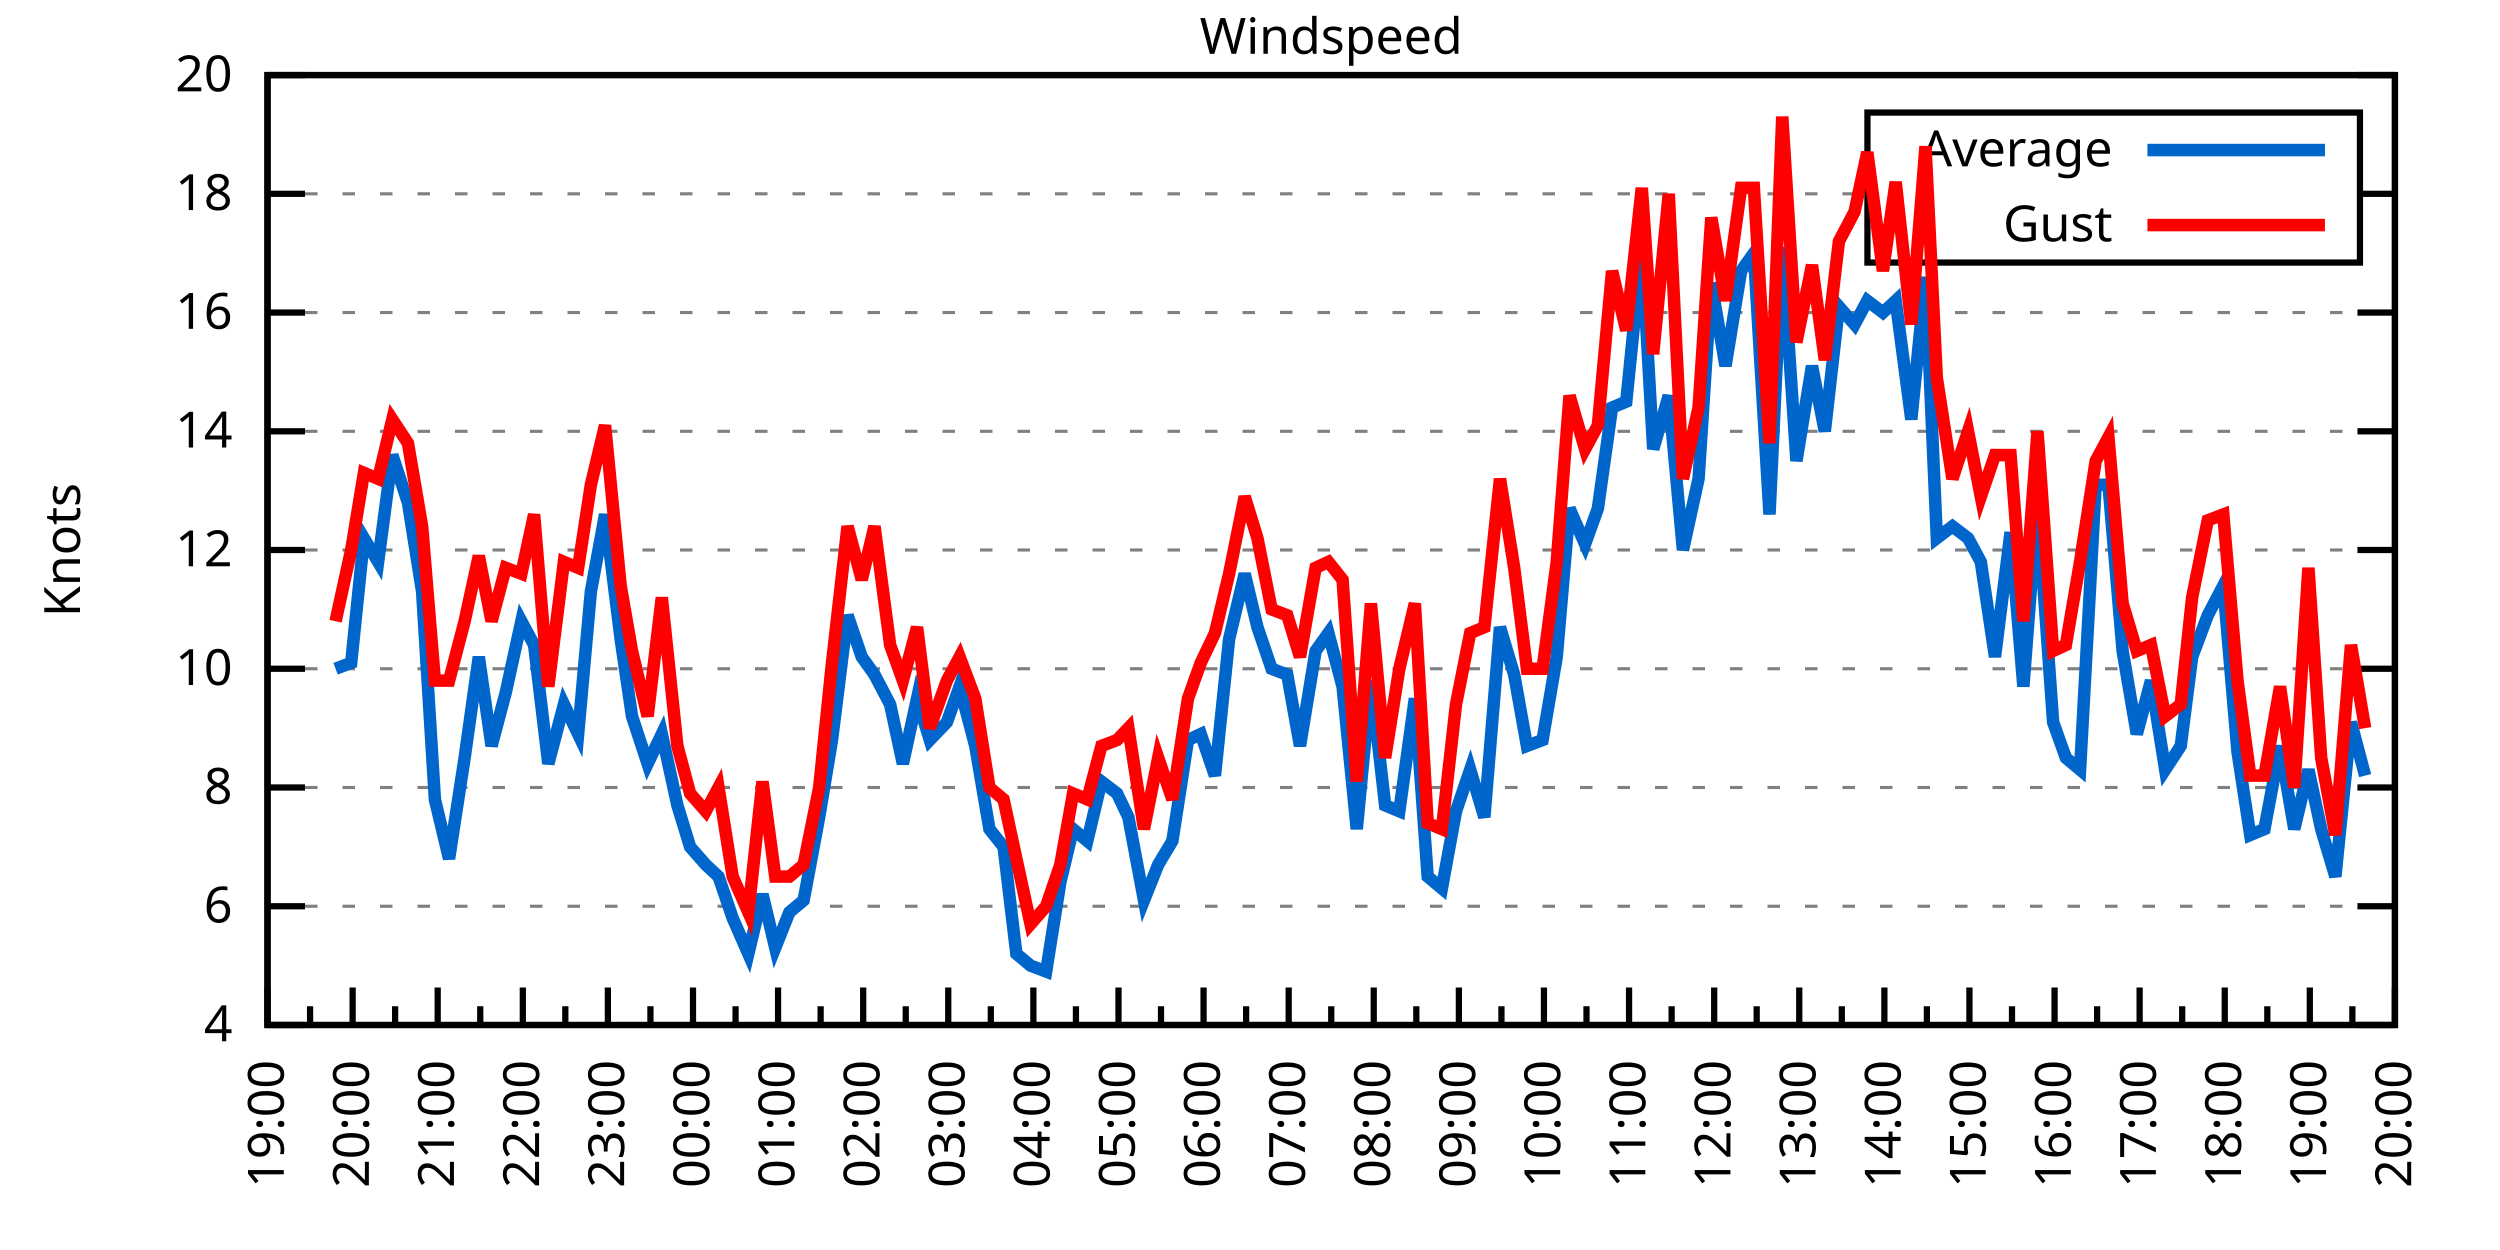
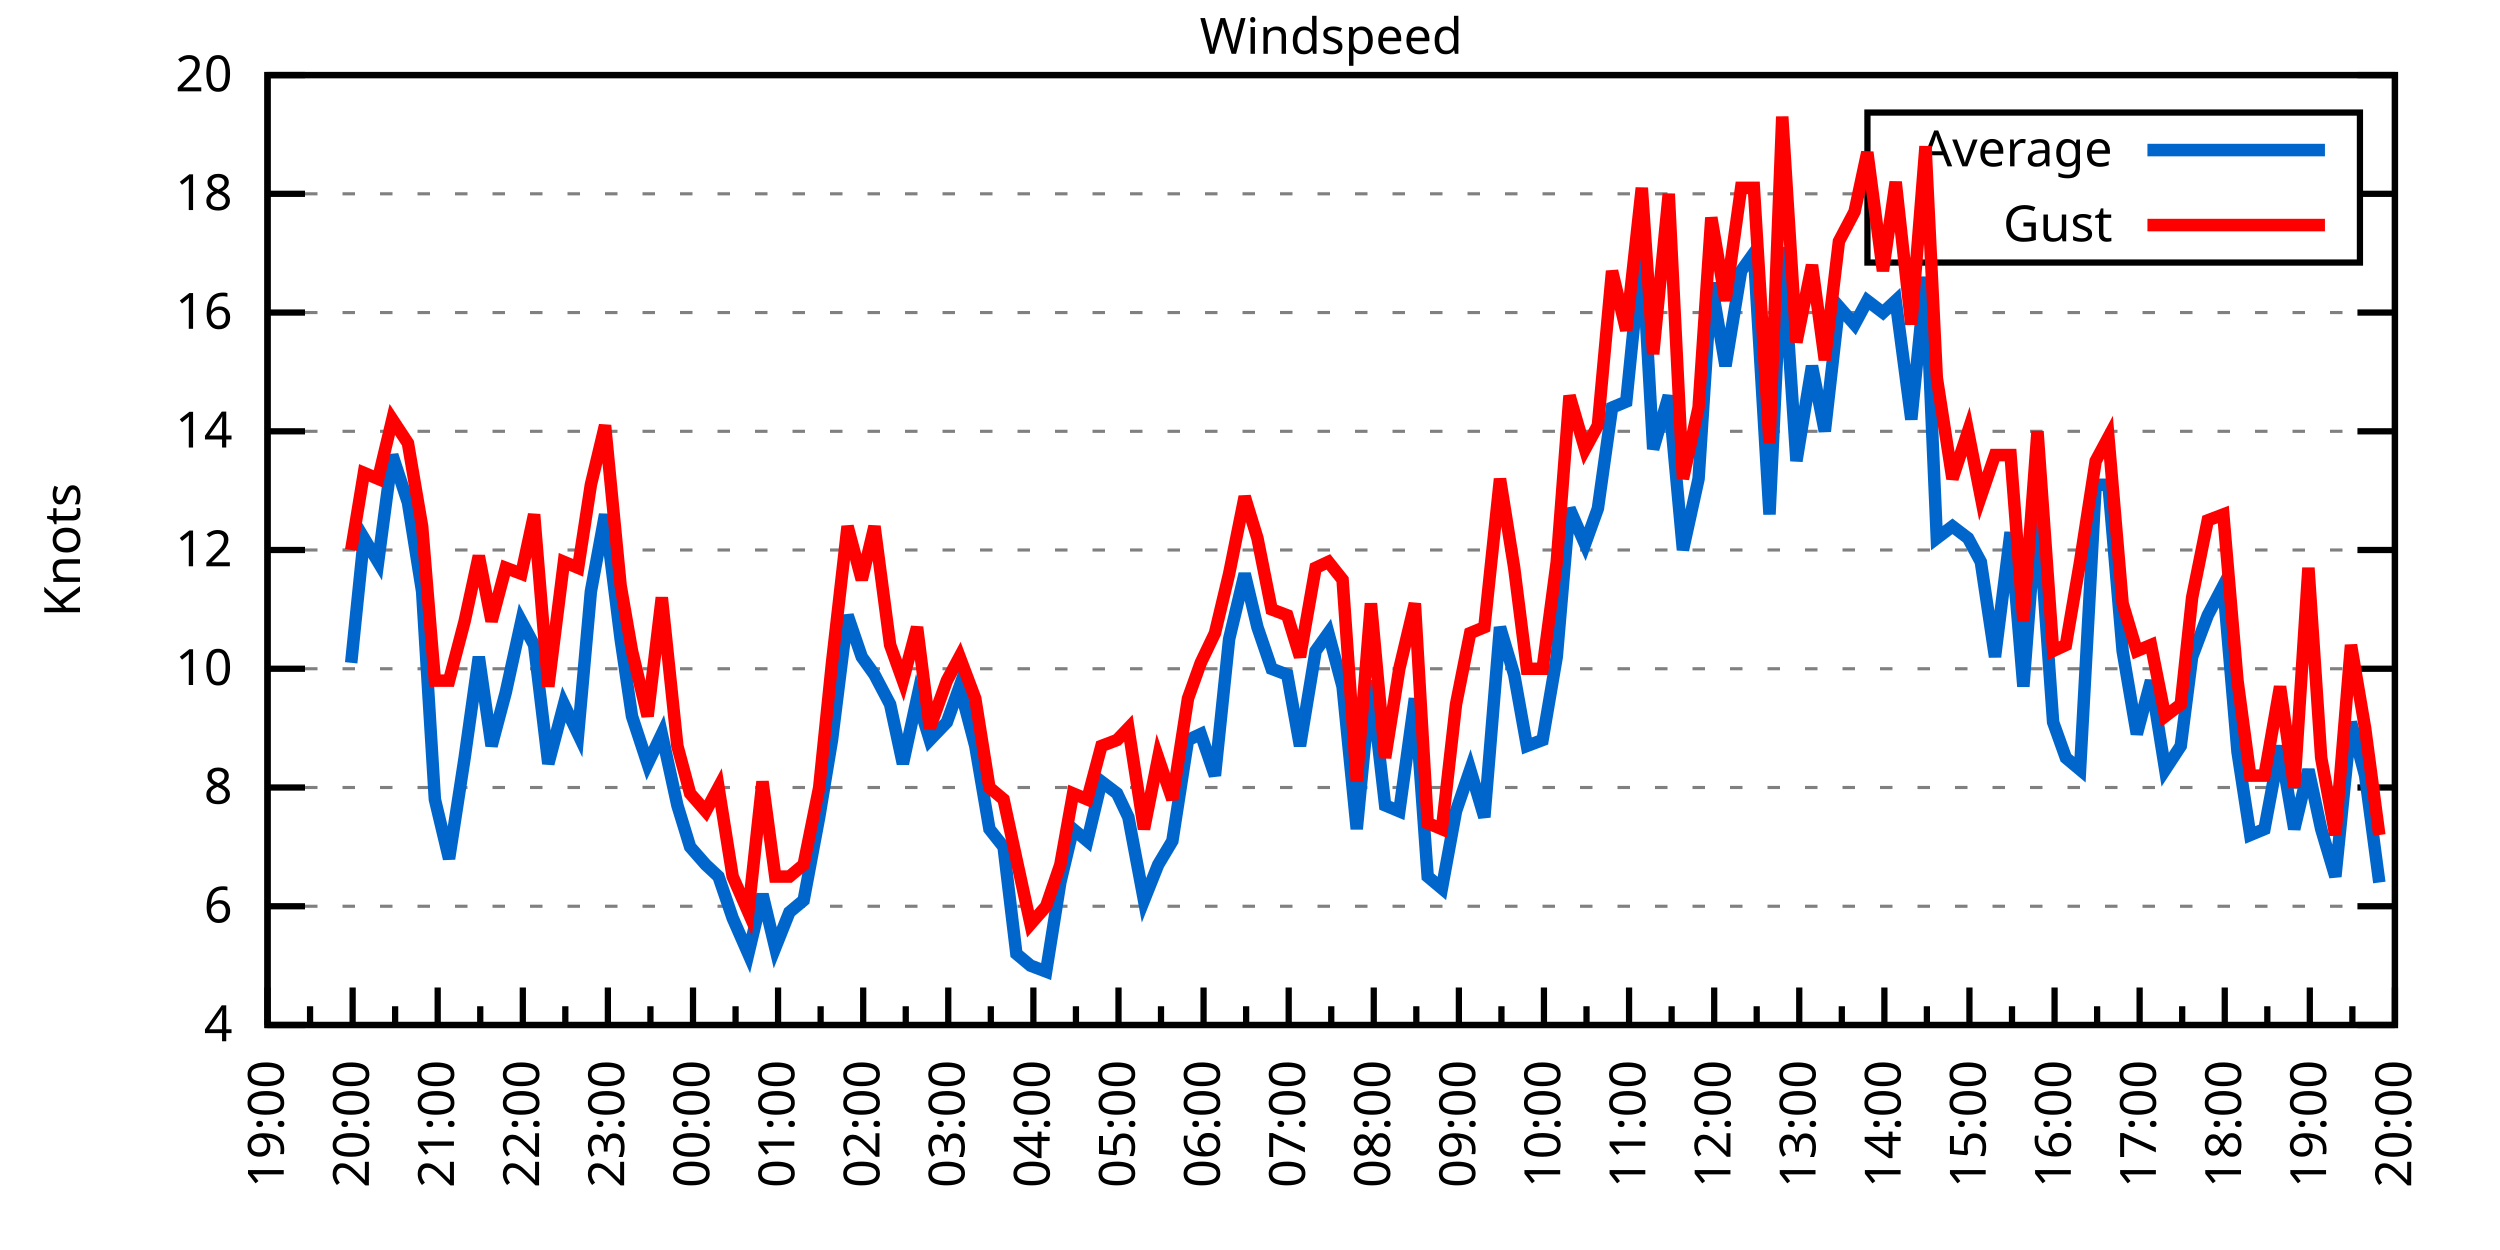
<svg xmlns="http://www.w3.org/2000/svg" xmlns:xlink="http://www.w3.org/1999/xlink" width="400" height="200" viewBox="0 0 400 200">
  <g id="gnuplot_canvas">
    <rect x="0" y="0" width="400" height="200" fill="none" />
    <defs>
      <circle id="gpDot" r="0.5" stroke-width="0.5" stroke="currentColor" />
      <path id="gpPt0" stroke-width="0.333" stroke="currentColor" d="M-1,0 h2 M0,-1 v2" />
      <path id="gpPt1" stroke-width="0.333" stroke="currentColor" d="M-1,-1 L1,1 M1,-1 L-1,1" />
      <path id="gpPt2" stroke-width="0.333" stroke="currentColor" d="M-1,0 L1,0 M0,-1 L0,1 M-1,-1 L1,1 M-1,1 L1,-1" />
      <rect id="gpPt3" stroke-width="0.333" stroke="currentColor" x="-1" y="-1" width="2" height="2" />
      <rect id="gpPt4" stroke-width="0.333" stroke="currentColor" fill="currentColor" x="-1" y="-1" width="2" height="2" />
      <circle id="gpPt5" stroke-width="0.333" stroke="currentColor" cx="0" cy="0" r="1" />
      <use xlink:href="#gpPt5" id="gpPt6" fill="currentColor" stroke="none" />
      <path id="gpPt7" stroke-width="0.333" stroke="currentColor" d="M0,-1.33 L-1.33,0.67 L1.33,0.67 z" />
      <use xlink:href="#gpPt7" id="gpPt8" fill="currentColor" stroke="none" />
      <use xlink:href="#gpPt7" id="gpPt9" stroke="currentColor" transform="rotate(180)" />
      <use xlink:href="#gpPt9" id="gpPt10" fill="currentColor" stroke="none" />
      <use xlink:href="#gpPt3" id="gpPt11" stroke="currentColor" transform="rotate(45)" />
      <use xlink:href="#gpPt11" id="gpPt12" fill="currentColor" stroke="none" />
      <path id="gpPt13" stroke-width="0.333" stroke="currentColor" d="M0,1.330 L1.265,0.411 L0.782,-1.067 L-0.782,-1.076 L-1.265,0.411 z" />
      <use xlink:href="#gpPt13" id="gpPt14" fill="currentColor" stroke="none" />
      <filter id="textbox" filterUnits="objectBoundingBox" x="0" y="0" height="1" width="1">
        <feFlood flood-color="white" flood-opacity="1" result="bgnd" />
        <feComposite in="SourceGraphic" in2="bgnd" operator="atop" />
      </filter>
      <filter id="greybox" filterUnits="objectBoundingBox" x="0" y="0" height="1" width="1">
        <feFlood flood-color="lightgrey" flood-opacity="1" result="grey" />
        <feComposite in="SourceGraphic" in2="grey" operator="atop" />
      </filter>
    </defs>
    <g fill="none" color="white" stroke="currentColor" stroke-width="1.00" stroke-linecap="butt" stroke-linejoin="miter">
</g>
    <g fill="none" color="black" stroke="currentColor" stroke-width="1.00" stroke-linecap="butt" stroke-linejoin="miter">
      <g stroke="none" shape-rendering="crispEdges">
        <polygon fill="rgb(255, 255, 255)" points="42.80,164.00 383.18,164.00 383.18,12.02 42.80,12.02 " />
      </g>
    </g>
    <g fill="none" color="black" stroke="currentColor" stroke-width="1.00" stroke-linecap="butt" stroke-linejoin="miter">
</g>
    <g fill="none" color="black" stroke="black" stroke-width="0.50" stroke-linecap="butt" stroke-linejoin="miter">
</g>
    <g fill="none" color="gray" stroke="currentColor" stroke-width="0.50" stroke-linecap="butt" stroke-linejoin="miter">
      <path stroke="gray" stroke-dasharray="2,4" class="gridline" d="M42.80,164.00 L383.19,164.00  " />
    </g>
    <g fill="none" color="gray" stroke="gray" stroke-width="1.00" stroke-linecap="butt" stroke-linejoin="miter">
</g>
    <g fill="none" color="black" stroke="currentColor" stroke-width="1.00" stroke-linecap="butt" stroke-linejoin="miter">
      <path stroke="black" d="M42.80,164.00 L48.80,164.00 M383.19,164.00 L377.19,164.00  " />
      <g transform="translate(37.20,166.60)" stroke="none" fill="black" font-family="Sans" font-size="8.00" text-anchor="end">
        <text>
          <tspan font-family="Sans"> 4</tspan>
        </text>
      </g>
    </g>
    <g fill="none" color="black" stroke="currentColor" stroke-width="1.00" stroke-linecap="butt" stroke-linejoin="miter">
</g>
    <g fill="none" color="black" stroke="black" stroke-width="0.50" stroke-linecap="butt" stroke-linejoin="miter">
</g>
    <g fill="none" color="gray" stroke="currentColor" stroke-width="0.50" stroke-linecap="butt" stroke-linejoin="miter">
      <path stroke="gray" stroke-dasharray="2,4" class="gridline" d="M42.80,145.00 L383.19,145.00  " />
    </g>
    <g fill="none" color="gray" stroke="gray" stroke-width="1.00" stroke-linecap="butt" stroke-linejoin="miter">
</g>
    <g fill="none" color="black" stroke="currentColor" stroke-width="1.00" stroke-linecap="butt" stroke-linejoin="miter">
      <path stroke="black" d="M42.80,145.00 L48.80,145.00 M383.19,145.00 L377.19,145.00  " />
      <g transform="translate(37.20,147.60)" stroke="none" fill="black" font-family="Sans" font-size="8.00" text-anchor="end">
        <text>
          <tspan font-family="Sans"> 6</tspan>
        </text>
      </g>
    </g>
    <g fill="none" color="black" stroke="currentColor" stroke-width="1.00" stroke-linecap="butt" stroke-linejoin="miter">
</g>
    <g fill="none" color="black" stroke="black" stroke-width="0.50" stroke-linecap="butt" stroke-linejoin="miter">
</g>
    <g fill="none" color="gray" stroke="currentColor" stroke-width="0.50" stroke-linecap="butt" stroke-linejoin="miter">
      <path stroke="gray" stroke-dasharray="2,4" class="gridline" d="M42.80,126.00 L383.19,126.00  " />
    </g>
    <g fill="none" color="gray" stroke="gray" stroke-width="1.00" stroke-linecap="butt" stroke-linejoin="miter">
</g>
    <g fill="none" color="black" stroke="currentColor" stroke-width="1.00" stroke-linecap="butt" stroke-linejoin="miter">
      <path stroke="black" d="M42.80,126.00 L48.80,126.00 M383.19,126.00 L377.19,126.00  " />
      <g transform="translate(37.20,128.60)" stroke="none" fill="black" font-family="Sans" font-size="8.00" text-anchor="end">
        <text>
          <tspan font-family="Sans"> 8</tspan>
        </text>
      </g>
    </g>
    <g fill="none" color="black" stroke="currentColor" stroke-width="1.00" stroke-linecap="butt" stroke-linejoin="miter">
</g>
    <g fill="none" color="black" stroke="black" stroke-width="0.50" stroke-linecap="butt" stroke-linejoin="miter">
</g>
    <g fill="none" color="gray" stroke="currentColor" stroke-width="0.50" stroke-linecap="butt" stroke-linejoin="miter">
      <path stroke="gray" stroke-dasharray="2,4" class="gridline" d="M42.80,107.00 L383.19,107.00  " />
    </g>
    <g fill="none" color="gray" stroke="gray" stroke-width="1.00" stroke-linecap="butt" stroke-linejoin="miter">
</g>
    <g fill="none" color="black" stroke="currentColor" stroke-width="1.00" stroke-linecap="butt" stroke-linejoin="miter">
      <path stroke="black" d="M42.80,107.00 L48.80,107.00 M383.19,107.00 L377.19,107.00  " />
      <g transform="translate(37.20,109.60)" stroke="none" fill="black" font-family="Sans" font-size="8.00" text-anchor="end">
        <text>
          <tspan font-family="Sans"> 10</tspan>
        </text>
      </g>
    </g>
    <g fill="none" color="black" stroke="currentColor" stroke-width="1.00" stroke-linecap="butt" stroke-linejoin="miter">
</g>
    <g fill="none" color="black" stroke="black" stroke-width="0.50" stroke-linecap="butt" stroke-linejoin="miter">
</g>
    <g fill="none" color="gray" stroke="currentColor" stroke-width="0.50" stroke-linecap="butt" stroke-linejoin="miter">
      <path stroke="gray" stroke-dasharray="2,4" class="gridline" d="M42.80,88.00 L383.19,88.00  " />
    </g>
    <g fill="none" color="gray" stroke="gray" stroke-width="1.00" stroke-linecap="butt" stroke-linejoin="miter">
</g>
    <g fill="none" color="black" stroke="currentColor" stroke-width="1.00" stroke-linecap="butt" stroke-linejoin="miter">
      <path stroke="black" d="M42.80,88.00 L48.80,88.00 M383.19,88.00 L377.19,88.00  " />
      <g transform="translate(37.20,90.60)" stroke="none" fill="black" font-family="Sans" font-size="8.00" text-anchor="end">
        <text>
          <tspan font-family="Sans"> 12</tspan>
        </text>
      </g>
    </g>
    <g fill="none" color="black" stroke="currentColor" stroke-width="1.00" stroke-linecap="butt" stroke-linejoin="miter">
</g>
    <g fill="none" color="black" stroke="black" stroke-width="0.50" stroke-linecap="butt" stroke-linejoin="miter">
</g>
    <g fill="none" color="gray" stroke="currentColor" stroke-width="0.50" stroke-linecap="butt" stroke-linejoin="miter">
      <path stroke="gray" stroke-dasharray="2,4" class="gridline" d="M42.80,69.01 L383.19,69.01  " />
    </g>
    <g fill="none" color="gray" stroke="gray" stroke-width="1.00" stroke-linecap="butt" stroke-linejoin="miter">
</g>
    <g fill="none" color="black" stroke="currentColor" stroke-width="1.00" stroke-linecap="butt" stroke-linejoin="miter">
      <path stroke="black" d="M42.80,69.01 L48.80,69.01 M383.19,69.01 L377.19,69.01  " />
      <g transform="translate(37.20,71.61)" stroke="none" fill="black" font-family="Sans" font-size="8.00" text-anchor="end">
        <text>
          <tspan font-family="Sans"> 14</tspan>
        </text>
      </g>
    </g>
    <g fill="none" color="black" stroke="currentColor" stroke-width="1.00" stroke-linecap="butt" stroke-linejoin="miter">
</g>
    <g fill="none" color="black" stroke="black" stroke-width="0.50" stroke-linecap="butt" stroke-linejoin="miter">
</g>
    <g fill="none" color="gray" stroke="currentColor" stroke-width="0.50" stroke-linecap="butt" stroke-linejoin="miter">
      <path stroke="gray" stroke-dasharray="2,4" class="gridline" d="M42.80,50.01 L383.19,50.01  " />
    </g>
    <g fill="none" color="gray" stroke="gray" stroke-width="1.00" stroke-linecap="butt" stroke-linejoin="miter">
</g>
    <g fill="none" color="black" stroke="currentColor" stroke-width="1.00" stroke-linecap="butt" stroke-linejoin="miter">
      <path stroke="black" d="M42.80,50.01 L48.80,50.01 M383.19,50.01 L377.19,50.01  " />
      <g transform="translate(37.20,52.61)" stroke="none" fill="black" font-family="Sans" font-size="8.00" text-anchor="end">
        <text>
          <tspan font-family="Sans"> 16</tspan>
        </text>
      </g>
    </g>
    <g fill="none" color="black" stroke="currentColor" stroke-width="1.00" stroke-linecap="butt" stroke-linejoin="miter">
</g>
    <g fill="none" color="black" stroke="black" stroke-width="0.50" stroke-linecap="butt" stroke-linejoin="miter">
</g>
    <g fill="none" color="gray" stroke="currentColor" stroke-width="0.50" stroke-linecap="butt" stroke-linejoin="miter">
      <path stroke="gray" stroke-dasharray="2,4" class="gridline" d="M42.80,31.01 L298.79,31.01 M377.59,31.01 L383.19,31.01  " />
    </g>
    <g fill="none" color="gray" stroke="gray" stroke-width="1.00" stroke-linecap="butt" stroke-linejoin="miter">
</g>
    <g fill="none" color="black" stroke="currentColor" stroke-width="1.00" stroke-linecap="butt" stroke-linejoin="miter">
      <path stroke="black" d="M42.80,31.01 L48.80,31.01 M383.19,31.01 L377.19,31.01  " />
      <g transform="translate(37.20,33.61)" stroke="none" fill="black" font-family="Sans" font-size="8.00" text-anchor="end">
        <text>
          <tspan font-family="Sans"> 18</tspan>
        </text>
      </g>
    </g>
    <g fill="none" color="black" stroke="currentColor" stroke-width="1.00" stroke-linecap="butt" stroke-linejoin="miter">
</g>
    <g fill="none" color="black" stroke="black" stroke-width="0.50" stroke-linecap="butt" stroke-linejoin="miter">
</g>
    <g fill="none" color="gray" stroke="currentColor" stroke-width="0.50" stroke-linecap="butt" stroke-linejoin="miter">
      <path stroke="gray" stroke-dasharray="2,4" class="gridline" d="M42.80,12.01 L383.19,12.01  " />
    </g>
    <g fill="none" color="gray" stroke="gray" stroke-width="1.00" stroke-linecap="butt" stroke-linejoin="miter">
</g>
    <g fill="none" color="black" stroke="currentColor" stroke-width="1.00" stroke-linecap="butt" stroke-linejoin="miter">
      <path stroke="black" d="M42.80,12.01 L48.80,12.01 M383.19,12.01 L377.19,12.01  " />
      <g transform="translate(37.20,14.61)" stroke="none" fill="black" font-family="Sans" font-size="8.00" text-anchor="end">
        <text>
          <tspan font-family="Sans"> 20</tspan>
        </text>
      </g>
    </g>
    <g fill="none" color="black" stroke="currentColor" stroke-width="1.00" stroke-linecap="butt" stroke-linejoin="miter">
      <path stroke="black" d="M42.80,164.00 L42.80,158.00  " />
      <g transform="translate(45.40,169.60) rotate(270)" stroke="none" fill="black" font-family="Sans" font-size="8.00" text-anchor="end">
        <text>
          <tspan font-family="Sans">19:00</tspan>
        </text>
      </g>
    </g>
    <g fill="none" color="black" stroke="currentColor" stroke-width="1.00" stroke-linecap="butt" stroke-linejoin="miter">
      <path stroke="black" d="M49.61,164.00 L49.61,161.00 M56.42,164.00 L56.42,158.00  " />
      <g transform="translate(59.02,169.60) rotate(270)" stroke="none" fill="black" font-family="Sans" font-size="8.00" text-anchor="end">
        <text>
          <tspan font-family="Sans">20:00</tspan>
        </text>
      </g>
    </g>
    <g fill="none" color="black" stroke="currentColor" stroke-width="1.00" stroke-linecap="butt" stroke-linejoin="miter">
      <path stroke="black" d="M63.22,164.00 L63.22,161.00 M70.03,164.00 L70.03,158.00  " />
      <g transform="translate(72.63,169.60) rotate(270)" stroke="none" fill="black" font-family="Sans" font-size="8.00" text-anchor="end">
        <text>
          <tspan font-family="Sans">21:00</tspan>
        </text>
      </g>
    </g>
    <g fill="none" color="black" stroke="currentColor" stroke-width="1.00" stroke-linecap="butt" stroke-linejoin="miter">
      <path stroke="black" d="M76.84,164.00 L76.84,161.00 M83.65,164.00 L83.65,158.00  " />
      <g transform="translate(86.25,169.60) rotate(270)" stroke="none" fill="black" font-family="Sans" font-size="8.00" text-anchor="end">
        <text>
          <tspan font-family="Sans">22:00</tspan>
        </text>
      </g>
    </g>
    <g fill="none" color="black" stroke="currentColor" stroke-width="1.00" stroke-linecap="butt" stroke-linejoin="miter">
      <path stroke="black" d="M90.45,164.00 L90.45,161.00 M97.26,164.00 L97.26,158.00  " />
      <g transform="translate(99.86,169.60) rotate(270)" stroke="none" fill="black" font-family="Sans" font-size="8.00" text-anchor="end">
        <text>
          <tspan font-family="Sans">23:00</tspan>
        </text>
      </g>
    </g>
    <g fill="none" color="black" stroke="currentColor" stroke-width="1.00" stroke-linecap="butt" stroke-linejoin="miter">
      <path stroke="black" d="M104.07,164.00 L104.07,161.00 M110.88,164.00 L110.88,158.00  " />
      <g transform="translate(113.48,169.60) rotate(270)" stroke="none" fill="black" font-family="Sans" font-size="8.00" text-anchor="end">
        <text>
          <tspan font-family="Sans">00:00</tspan>
        </text>
      </g>
    </g>
    <g fill="none" color="black" stroke="currentColor" stroke-width="1.00" stroke-linecap="butt" stroke-linejoin="miter">
      <path stroke="black" d="M117.69,164.00 L117.69,161.00 M124.49,164.00 L124.49,158.00  " />
      <g transform="translate(127.09,169.60) rotate(270)" stroke="none" fill="black" font-family="Sans" font-size="8.00" text-anchor="end">
        <text>
          <tspan font-family="Sans">01:00</tspan>
        </text>
      </g>
    </g>
    <g fill="none" color="black" stroke="currentColor" stroke-width="1.00" stroke-linecap="butt" stroke-linejoin="miter">
      <path stroke="black" d="M131.30,164.00 L131.30,161.00 M138.11,164.00 L138.11,158.00  " />
      <g transform="translate(140.71,169.60) rotate(270)" stroke="none" fill="black" font-family="Sans" font-size="8.00" text-anchor="end">
        <text>
          <tspan font-family="Sans">02:00</tspan>
        </text>
      </g>
    </g>
    <g fill="none" color="black" stroke="currentColor" stroke-width="1.00" stroke-linecap="butt" stroke-linejoin="miter">
      <path stroke="black" d="M144.92,164.00 L144.92,161.00 M151.72,164.00 L151.72,158.00  " />
      <g transform="translate(154.32,169.60) rotate(270)" stroke="none" fill="black" font-family="Sans" font-size="8.00" text-anchor="end">
        <text>
          <tspan font-family="Sans">03:00</tspan>
        </text>
      </g>
    </g>
    <g fill="none" color="black" stroke="currentColor" stroke-width="1.00" stroke-linecap="butt" stroke-linejoin="miter">
      <path stroke="black" d="M158.53,164.00 L158.53,161.00 M165.34,164.00 L165.34,158.00  " />
      <g transform="translate(167.94,169.60) rotate(270)" stroke="none" fill="black" font-family="Sans" font-size="8.00" text-anchor="end">
        <text>
          <tspan font-family="Sans">04:00</tspan>
        </text>
      </g>
    </g>
    <g fill="none" color="black" stroke="currentColor" stroke-width="1.00" stroke-linecap="butt" stroke-linejoin="miter">
      <path stroke="black" d="M172.15,164.00 L172.15,161.00 M178.96,164.00 L178.96,158.00  " />
      <g transform="translate(181.56,169.60) rotate(270)" stroke="none" fill="black" font-family="Sans" font-size="8.00" text-anchor="end">
        <text>
          <tspan font-family="Sans">05:00</tspan>
        </text>
      </g>
    </g>
    <g fill="none" color="black" stroke="currentColor" stroke-width="1.00" stroke-linecap="butt" stroke-linejoin="miter">
      <path stroke="black" d="M185.76,164.00 L185.76,161.00 M192.57,164.00 L192.57,158.00  " />
      <g transform="translate(195.17,169.60) rotate(270)" stroke="none" fill="black" font-family="Sans" font-size="8.00" text-anchor="end">
        <text>
          <tspan font-family="Sans">06:00</tspan>
        </text>
      </g>
    </g>
    <g fill="none" color="black" stroke="currentColor" stroke-width="1.00" stroke-linecap="butt" stroke-linejoin="miter">
      <path stroke="black" d="M199.38,164.00 L199.38,161.00 M206.19,164.00 L206.19,158.00  " />
      <g transform="translate(208.79,169.60) rotate(270)" stroke="none" fill="black" font-family="Sans" font-size="8.00" text-anchor="end">
        <text>
          <tspan font-family="Sans">07:00</tspan>
        </text>
      </g>
    </g>
    <g fill="none" color="black" stroke="currentColor" stroke-width="1.00" stroke-linecap="butt" stroke-linejoin="miter">
      <path stroke="black" d="M213.00,164.00 L213.00,161.00 M219.80,164.00 L219.80,158.00  " />
      <g transform="translate(222.40,169.60) rotate(270)" stroke="none" fill="black" font-family="Sans" font-size="8.00" text-anchor="end">
        <text>
          <tspan font-family="Sans">08:00</tspan>
        </text>
      </g>
    </g>
    <g fill="none" color="black" stroke="currentColor" stroke-width="1.00" stroke-linecap="butt" stroke-linejoin="miter">
      <path stroke="black" d="M226.61,164.00 L226.61,161.00 M233.42,164.00 L233.42,158.00  " />
      <g transform="translate(236.02,169.60) rotate(270)" stroke="none" fill="black" font-family="Sans" font-size="8.00" text-anchor="end">
        <text>
          <tspan font-family="Sans">09:00</tspan>
        </text>
      </g>
    </g>
    <g fill="none" color="black" stroke="currentColor" stroke-width="1.00" stroke-linecap="butt" stroke-linejoin="miter">
      <path stroke="black" d="M240.23,164.00 L240.23,161.00 M247.03,164.00 L247.03,158.00  " />
      <g transform="translate(249.63,169.60) rotate(270)" stroke="none" fill="black" font-family="Sans" font-size="8.00" text-anchor="end">
        <text>
          <tspan font-family="Sans">10:00</tspan>
        </text>
      </g>
    </g>
    <g fill="none" color="black" stroke="currentColor" stroke-width="1.00" stroke-linecap="butt" stroke-linejoin="miter">
      <path stroke="black" d="M253.84,164.00 L253.84,161.00 M260.65,164.00 L260.65,158.00  " />
      <g transform="translate(263.25,169.60) rotate(270)" stroke="none" fill="black" font-family="Sans" font-size="8.00" text-anchor="end">
        <text>
          <tspan font-family="Sans">11:00</tspan>
        </text>
      </g>
    </g>
    <g fill="none" color="black" stroke="currentColor" stroke-width="1.00" stroke-linecap="butt" stroke-linejoin="miter">
      <path stroke="black" d="M267.46,164.00 L267.46,161.00 M274.27,164.00 L274.27,158.00  " />
      <g transform="translate(276.87,169.60) rotate(270)" stroke="none" fill="black" font-family="Sans" font-size="8.00" text-anchor="end">
        <text>
          <tspan font-family="Sans">12:00</tspan>
        </text>
      </g>
    </g>
    <g fill="none" color="black" stroke="currentColor" stroke-width="1.00" stroke-linecap="butt" stroke-linejoin="miter">
      <path stroke="black" d="M281.07,164.00 L281.07,161.00 M287.88,164.00 L287.88,158.00  " />
      <g transform="translate(290.48,169.60) rotate(270)" stroke="none" fill="black" font-family="Sans" font-size="8.00" text-anchor="end">
        <text>
          <tspan font-family="Sans">13:00</tspan>
        </text>
      </g>
    </g>
    <g fill="none" color="black" stroke="currentColor" stroke-width="1.00" stroke-linecap="butt" stroke-linejoin="miter">
      <path stroke="black" d="M294.69,164.00 L294.69,161.00 M301.50,164.00 L301.50,158.00  " />
      <g transform="translate(304.10,169.60) rotate(270)" stroke="none" fill="black" font-family="Sans" font-size="8.00" text-anchor="end">
        <text>
          <tspan font-family="Sans">14:00</tspan>
        </text>
      </g>
    </g>
    <g fill="none" color="black" stroke="currentColor" stroke-width="1.00" stroke-linecap="butt" stroke-linejoin="miter">
      <path stroke="black" d="M308.30,164.00 L308.30,161.00 M315.11,164.00 L315.11,158.00  " />
      <g transform="translate(317.71,169.60) rotate(270)" stroke="none" fill="black" font-family="Sans" font-size="8.00" text-anchor="end">
        <text>
          <tspan font-family="Sans">15:00</tspan>
        </text>
      </g>
    </g>
    <g fill="none" color="black" stroke="currentColor" stroke-width="1.00" stroke-linecap="butt" stroke-linejoin="miter">
      <path stroke="black" d="M321.92,164.00 L321.92,161.00 M328.73,164.00 L328.73,158.00  " />
      <g transform="translate(331.33,169.60) rotate(270)" stroke="none" fill="black" font-family="Sans" font-size="8.00" text-anchor="end">
        <text>
          <tspan font-family="Sans">16:00</tspan>
        </text>
      </g>
    </g>
    <g fill="none" color="black" stroke="currentColor" stroke-width="1.00" stroke-linecap="butt" stroke-linejoin="miter">
      <path stroke="black" d="M335.54,164.00 L335.54,161.00 M342.34,164.00 L342.34,158.00  " />
      <g transform="translate(344.94,169.60) rotate(270)" stroke="none" fill="black" font-family="Sans" font-size="8.00" text-anchor="end">
        <text>
          <tspan font-family="Sans">17:00</tspan>
        </text>
      </g>
    </g>
    <g fill="none" color="black" stroke="currentColor" stroke-width="1.00" stroke-linecap="butt" stroke-linejoin="miter">
      <path stroke="black" d="M349.15,164.00 L349.15,161.00 M355.96,164.00 L355.96,158.00  " />
      <g transform="translate(358.56,169.60) rotate(270)" stroke="none" fill="black" font-family="Sans" font-size="8.00" text-anchor="end">
        <text>
          <tspan font-family="Sans">18:00</tspan>
        </text>
      </g>
    </g>
    <g fill="none" color="black" stroke="currentColor" stroke-width="1.00" stroke-linecap="butt" stroke-linejoin="miter">
      <path stroke="black" d="M362.77,164.00 L362.77,161.00 M369.57,164.00 L369.57,158.00  " />
      <g transform="translate(372.17,169.60) rotate(270)" stroke="none" fill="black" font-family="Sans" font-size="8.00" text-anchor="end">
        <text>
          <tspan font-family="Sans">19:00</tspan>
        </text>
      </g>
    </g>
    <g fill="none" color="black" stroke="currentColor" stroke-width="1.00" stroke-linecap="butt" stroke-linejoin="miter">
      <path stroke="black" d="M376.38,164.00 L376.38,161.00 M383.19,164.00 L383.19,158.00  " />
      <g transform="translate(385.79,169.60) rotate(270)" stroke="none" fill="black" font-family="Sans" font-size="8.00" text-anchor="end">
        <text>
          <tspan font-family="Sans">20:00</tspan>
        </text>
      </g>
    </g>
    <g fill="none" color="black" stroke="currentColor" stroke-width="1.00" stroke-linecap="butt" stroke-linejoin="miter">
</g>
    <g fill="none" color="black" stroke="currentColor" stroke-width="1.00" stroke-linecap="butt" stroke-linejoin="miter">
      <path stroke="black" d="M42.80,12.01 L42.80,164.00 L383.19,164.00 L383.19,12.01 L42.80,12.01 Z  " />
    </g>
    <g fill="none" color="black" stroke="currentColor" stroke-width="1.00" stroke-linecap="butt" stroke-linejoin="miter">
      <g transform="translate(12.80,88.01) rotate(270)" stroke="none" fill="black" font-family="Sans" font-size="8.00" text-anchor="middle">
        <text>
          <tspan font-family="Sans">Knots</tspan>
        </text>
      </g>
    </g>
    <g fill="none" color="black" stroke="currentColor" stroke-width="1.00" stroke-linecap="butt" stroke-linejoin="miter">
</g>
    <g fill="none" color="black" stroke="currentColor" stroke-width="1.00" stroke-linecap="butt" stroke-linejoin="miter">
      <path stroke="black" d="M298.79,42.01 L298.79,18.01 L377.59,18.01 L377.59,42.01 L298.79,42.01 Z  " />
    </g>
    <g id="Windspeed_plot_1">
      <g fill="none" color="white" stroke="black" stroke-width="2.00" stroke-linecap="butt" stroke-linejoin="miter">
</g>
      <g fill="none" color="black" stroke="currentColor" stroke-width="2.00" stroke-linecap="butt" stroke-linejoin="miter">
        <g transform="translate(337.99,26.61)" stroke="none" fill="black" font-family="Sans" font-size="8.00" text-anchor="end">
          <text>
            <tspan font-family="Sans">Average</tspan>
          </text>
        </g>
      </g>
      <g fill="none" color="black" stroke="currentColor" stroke-width="2.00" stroke-linecap="butt" stroke-linejoin="miter">
-         <path stroke="rgb(  0, 102, 204)" d="M343.59,24.01 L371.99,24.01 M53.69,107.00 L56.19,106.05 L58.23,86.11 L60.50,89.90 L62.77,72.81 L65.27,80.41   L67.54,94.65 L69.58,127.90 L71.85,137.40 L74.34,121.25 L76.61,105.10 L78.65,119.35 L80.92,110.80 L83.42,99.40   L85.46,103.20 L87.73,122.20 L90.23,112.70 L92.50,117.45 L94.54,94.65 L96.81,82.31 L99.30,102.25 L101.12,114.60   L103.62,122.20 L105.89,117.45 L108.38,128.85 L110.42,135.50 L112.92,138.35 L114.96,140.25 L117.23,146.90 L119.73,152.60   L122.00,143.10 L124.04,151.65 L126.31,145.95 L128.58,144.05 L131.07,130.75 L133.12,118.40 L135.61,98.45 L137.88,105.10   L139.92,107.95 L142.42,112.70 L144.46,122.20 L146.73,111.75 L148.77,118.40 L151.50,115.55 L153.54,109.85 L156.04,119.35   L158.31,132.65 L160.57,135.50 L162.62,152.60 L164.89,154.50 L167.38,155.45 L169.65,141.20 L171.69,132.65 L173.96,134.55   L176.23,125.05 L178.73,126.95 L180.54,130.75 L183.04,144.05 L185.31,138.35 L187.58,134.55 L190.08,118.40 L192.12,117.45   L194.39,124.10 L196.66,102.25 L199.15,91.80 L201.19,100.35 L203.46,107.00 L205.96,107.95 L208.00,119.35 L210.50,104.15   L212.54,101.30 L214.81,109.85 L217.08,132.65 L219.35,108.90 L221.62,128.85 L223.89,129.80 L226.38,111.75 L228.43,140.25   L230.70,142.15 L232.96,129.80 L235.23,123.15 L237.50,130.75 L240.00,100.35 L242.27,107.95 L244.31,119.35 L246.81,118.40   L249.08,105.10 L251.12,81.36 L253.61,87.06 L255.66,81.36 L257.93,65.21 L260.20,64.26 L262.69,39.56 L264.51,71.86   L267.00,63.31 L269.27,88.00 L271.77,76.61 L273.81,45.26 L276.08,58.56 L278.58,43.36 L280.62,40.51 L283.12,82.31   L285.16,39.56 L287.43,73.76 L289.92,58.56 L291.97,69.01 L294.23,49.06 L296.73,51.91 L298.77,48.11 L301.27,50.01   L303.31,48.11 L305.81,67.11 L308.08,44.31 L309.89,86.11 L312.39,84.21 L314.89,86.11 L316.93,89.90 L319.20,105.10   L321.69,85.16 L323.74,109.85 L326.00,80.41 L328.50,115.55 L330.54,121.25 L332.81,123.15 L335.31,77.56 L337.35,77.56   L339.62,104.15 L341.89,117.45 L344.16,108.90 L346.43,123.15 L348.92,119.35 L350.74,105.10 L353.24,98.45 L355.73,93.70   L358.00,120.30 L360.04,133.60 L362.31,132.65 L364.81,119.35 L367.08,132.65 L369.35,123.15 L371.39,132.65 L373.66,140.25   L376.16,115.55 L378.42,124.10  " />
+         <path stroke="rgb(  0, 102, 204)" d="M343.59,24.01 L371.99,24.01 M56.19,106.05 L58.23,86.11 L60.50,89.90 L62.77,72.81 L65.27,80.41 L67.54,94.65   L69.58,127.90 L71.85,137.40 L74.34,121.25 L76.61,105.10 L78.65,119.35 L80.92,110.80 L83.42,99.40 L85.46,103.20   L87.73,122.20 L90.23,112.70 L92.50,117.45 L94.54,94.65 L96.81,82.31 L99.30,102.25 L101.12,114.60 L103.62,122.20   L105.89,117.45 L108.38,128.85 L110.42,135.50 L112.92,138.35 L114.96,140.25 L117.23,146.90 L119.73,152.60 L122.00,143.10   L124.04,151.65 L126.31,145.95 L128.58,144.05 L131.07,130.75 L133.12,118.40 L135.61,98.45 L137.88,105.10 L139.92,107.95   L142.42,112.70 L144.46,122.20 L146.73,111.75 L148.77,118.40 L151.50,115.55 L153.54,109.85 L156.04,119.35 L158.31,132.65   L160.57,135.50 L162.62,152.60 L164.89,154.50 L167.38,155.45 L169.65,141.20 L171.69,132.65 L173.96,134.55 L176.23,125.05   L178.73,126.95 L180.54,130.75 L183.04,144.05 L185.31,138.35 L187.58,134.55 L190.08,118.40 L192.12,117.45 L194.39,124.10   L196.66,102.25 L199.15,91.80 L201.19,100.35 L203.46,107.00 L205.96,107.95 L208.00,119.35 L210.50,104.15 L212.54,101.30   L214.81,109.85 L217.08,132.65 L219.35,108.90 L221.62,128.85 L223.89,129.80 L226.38,111.75 L228.43,140.25 L230.70,142.15   L232.96,129.80 L235.23,123.15 L237.50,130.75 L240.00,100.35 L242.27,107.95 L244.31,119.35 L246.81,118.40 L249.08,105.10   L251.12,81.36 L253.61,87.06 L255.66,81.36 L257.93,65.21 L260.20,64.26 L262.69,39.56 L264.51,71.86 L267.00,63.31   L269.27,88.00 L271.77,76.61 L273.81,45.26 L276.08,58.56 L278.58,43.36 L280.62,40.51 L283.12,82.31 L285.16,39.56   L287.43,73.76 L289.92,58.56 L291.97,69.01 L294.23,49.06 L296.73,51.91 L298.77,48.11 L301.27,50.01 L303.31,48.11   L305.81,67.11 L308.08,44.31 L309.89,86.11 L312.39,84.21 L314.89,86.11 L316.93,89.90 L319.20,105.10 L321.69,85.16   L323.74,109.85 L326.00,80.41 L328.50,115.55 L330.54,121.25 L332.81,123.15 L335.31,77.56 L337.35,77.56 L339.62,104.15   L341.89,117.45 L344.16,108.90 L346.43,123.15 L348.92,119.35 L350.74,105.10 L353.24,98.45 L355.73,93.70 L358.00,120.30   L360.04,133.60 L362.31,132.65 L364.81,119.35 L367.08,132.65 L369.35,123.15 L371.39,132.65 L373.66,140.25 L376.16,115.55   L378.42,124.10 L380.69,141.20  " />
      </g>
    </g>
    <g id="Windspeed_plot_2">
      <g fill="none" color="black" stroke="currentColor" stroke-width="2.00" stroke-linecap="butt" stroke-linejoin="miter">
        <g transform="translate(337.99,38.61)" stroke="none" fill="black" font-family="Sans" font-size="8.00" text-anchor="end">
          <text>
            <tspan font-family="Sans">Gust</tspan>
          </text>
        </g>
      </g>
      <g fill="none" color="black" stroke="currentColor" stroke-width="2.00" stroke-linecap="butt" stroke-linejoin="miter">
-         <path stroke="rgb(255,   0,   0)" d="M343.59,36.01 L371.99,36.01 M53.69,99.40 L56.19,88.00 L58.23,75.66 L60.50,76.61 L62.77,67.11 L65.27,70.91   L67.54,84.21 L69.58,108.90 L71.85,108.90 L74.34,99.40 L76.61,88.95 L78.65,99.40 L80.92,90.85 L83.42,91.80   L85.46,82.31 L87.73,109.85 L90.23,89.90 L92.50,90.85 L94.54,77.56 L96.81,68.06 L99.30,93.70 L101.12,104.15   L103.62,114.60 L105.89,95.60 L108.38,119.35 L110.42,126.95 L112.92,129.80 L114.96,126.00 L117.23,140.25 L119.73,145.95   L122.00,125.05 L124.04,140.25 L126.31,140.25 L128.58,138.35 L131.07,126.00 L133.12,106.05 L135.61,84.21 L137.88,92.75   L139.92,84.21 L142.42,103.20 L144.46,108.90 L146.73,100.35 L148.77,116.50 L151.50,108.90 L153.54,105.10 L156.04,111.75   L158.31,126.00 L160.57,127.90 L162.62,137.40 L164.89,147.85 L167.38,145.00 L169.65,138.35 L171.69,126.95 L173.96,127.90   L176.23,119.35 L178.73,118.40 L180.54,116.50 L183.04,132.65 L185.31,121.25 L187.58,127.90 L190.08,111.75 L192.12,106.05   L194.39,101.30 L196.66,91.80 L199.15,79.46 L201.19,86.11 L203.46,97.50 L205.96,98.45 L208.00,105.10 L210.50,90.85   L212.54,89.90 L214.81,92.75 L217.08,125.05 L219.35,96.55 L221.62,121.25 L223.89,107.00 L226.38,96.55 L228.43,131.70   L230.70,132.65 L232.96,112.70 L235.23,101.30 L237.50,100.35 L240.00,76.61 L242.27,90.85 L244.31,107.00 L246.81,107.00   L249.08,89.90 L251.12,63.31 L253.61,71.86 L255.66,68.06 L257.93,43.36 L260.20,52.86 L262.69,30.06 L264.51,56.66   L267.00,31.01 L269.27,76.61 L271.77,65.21 L273.81,34.81 L276.08,48.11 L278.58,30.06 L280.62,30.06 L283.12,70.91   L285.16,18.66 L287.43,54.76 L289.92,42.41 L291.97,57.61 L294.23,38.61 L296.73,33.86 L298.77,24.36 L301.27,43.36   L303.31,29.11 L305.81,51.91 L308.08,23.41 L309.89,60.46 L312.39,76.61 L314.89,69.01 L316.93,79.46 L319.20,72.81   L321.69,72.81 L323.74,99.40 L326.00,69.01 L328.50,104.15 L330.54,103.20 L332.81,89.90 L335.31,73.76 L337.35,69.96   L339.62,96.55 L341.89,104.15 L344.16,103.20 L346.43,114.60 L348.92,112.70 L350.74,95.60 L353.24,83.26 L355.73,82.31   L358.00,108.90 L360.04,124.10 L362.31,124.10 L364.81,109.85 L367.08,126.00 L369.35,90.85 L371.39,121.25 L373.66,133.60   L376.16,103.20 L378.42,116.50  " />
+         <path stroke="rgb(255,   0,   0)" d="M343.59,36.01 L371.99,36.01 M56.19,88.00 L58.23,75.66 L60.50,76.61 L62.77,67.11 L65.27,70.91 L67.54,84.21   L69.58,108.90 L71.85,108.90 L74.34,99.40 L76.61,88.95 L78.65,99.40 L80.92,90.85 L83.42,91.80 L85.46,82.31   L87.73,109.85 L90.23,89.90 L92.50,90.85 L94.54,77.56 L96.81,68.06 L99.30,93.70 L101.12,104.15 L103.62,114.60   L105.89,95.60 L108.38,119.35 L110.42,126.95 L112.92,129.80 L114.96,126.00 L117.23,140.25 L119.73,145.95 L122.00,125.05   L124.04,140.25 L126.31,140.25 L128.58,138.35 L131.07,126.00 L133.12,106.05 L135.61,84.21 L137.88,92.75 L139.92,84.21   L142.42,103.20 L144.46,108.90 L146.73,100.35 L148.77,116.50 L151.50,108.90 L153.54,105.10 L156.04,111.75 L158.31,126.00   L160.57,127.90 L162.62,137.40 L164.89,147.85 L167.38,145.00 L169.65,138.35 L171.69,126.95 L173.96,127.90 L176.23,119.35   L178.73,118.40 L180.54,116.50 L183.04,132.65 L185.31,121.25 L187.58,127.90 L190.08,111.75 L192.12,106.05 L194.39,101.30   L196.66,91.80 L199.15,79.46 L201.19,86.11 L203.46,97.50 L205.96,98.45 L208.00,105.10 L210.50,90.85 L212.54,89.90   L214.81,92.75 L217.08,125.05 L219.35,96.55 L221.62,121.25 L223.89,107.00 L226.38,96.55 L228.43,131.70 L230.70,132.65   L232.96,112.70 L235.23,101.30 L237.50,100.35 L240.00,76.61 L242.27,90.85 L244.31,107.00 L246.81,107.00 L249.08,89.90   L251.12,63.31 L253.61,71.86 L255.66,68.06 L257.93,43.36 L260.20,52.86 L262.69,30.06 L264.51,56.66 L267.00,31.01   L269.27,76.61 L271.77,65.21 L273.81,34.81 L276.08,48.11 L278.58,30.06 L280.62,30.06 L283.12,70.91 L285.16,18.66   L287.43,54.76 L289.92,42.41 L291.97,57.61 L294.23,38.61 L296.73,33.86 L298.77,24.36 L301.27,43.36 L303.31,29.11   L305.81,51.91 L308.08,23.41 L309.89,60.46 L312.39,76.61 L314.89,69.01 L316.93,79.46 L319.20,72.81 L321.69,72.81   L323.74,99.40 L326.00,69.01 L328.50,104.15 L330.54,103.20 L332.81,89.90 L335.31,73.76 L337.35,69.96 L339.62,96.55   L341.89,104.15 L344.16,103.20 L346.43,114.60 L348.92,112.70 L350.74,95.60 L353.24,83.26 L355.73,82.31 L358.00,108.90   L360.04,124.10 L362.31,124.10 L364.81,109.85 L367.08,126.00 L369.35,90.85 L371.39,121.25 L373.66,133.60 L376.16,103.20   L378.42,116.50 L380.69,133.60  " />
      </g>
    </g>
    <g fill="none" color="black" stroke="currentColor" stroke-width="2.00" stroke-linecap="butt" stroke-linejoin="miter">
</g>
    <g fill="none" color="black" stroke="black" stroke-width="1.00" stroke-linecap="butt" stroke-linejoin="miter">
</g>
    <g fill="none" color="black" stroke="currentColor" stroke-width="1.00" stroke-linecap="butt" stroke-linejoin="miter">
      <path stroke="black" d="M42.80,12.01 L42.80,164.00 L383.19,164.00 L383.19,12.01 L42.80,12.01 Z  " />
    </g>
    <g fill="none" color="black" stroke="currentColor" stroke-width="1.00" stroke-linecap="butt" stroke-linejoin="miter">
      <g transform="translate(212.99,8.61)" stroke="none" fill="black" font-family="Sans" font-size="8.00" text-anchor="middle">
        <text>
          <tspan font-family="Sans">Windspeed</tspan>
        </text>
      </g>
    </g>
    <g fill="none" color="black" stroke="currentColor" stroke-width="1.00" stroke-linecap="butt" stroke-linejoin="miter">
</g>
  </g>
</svg>
